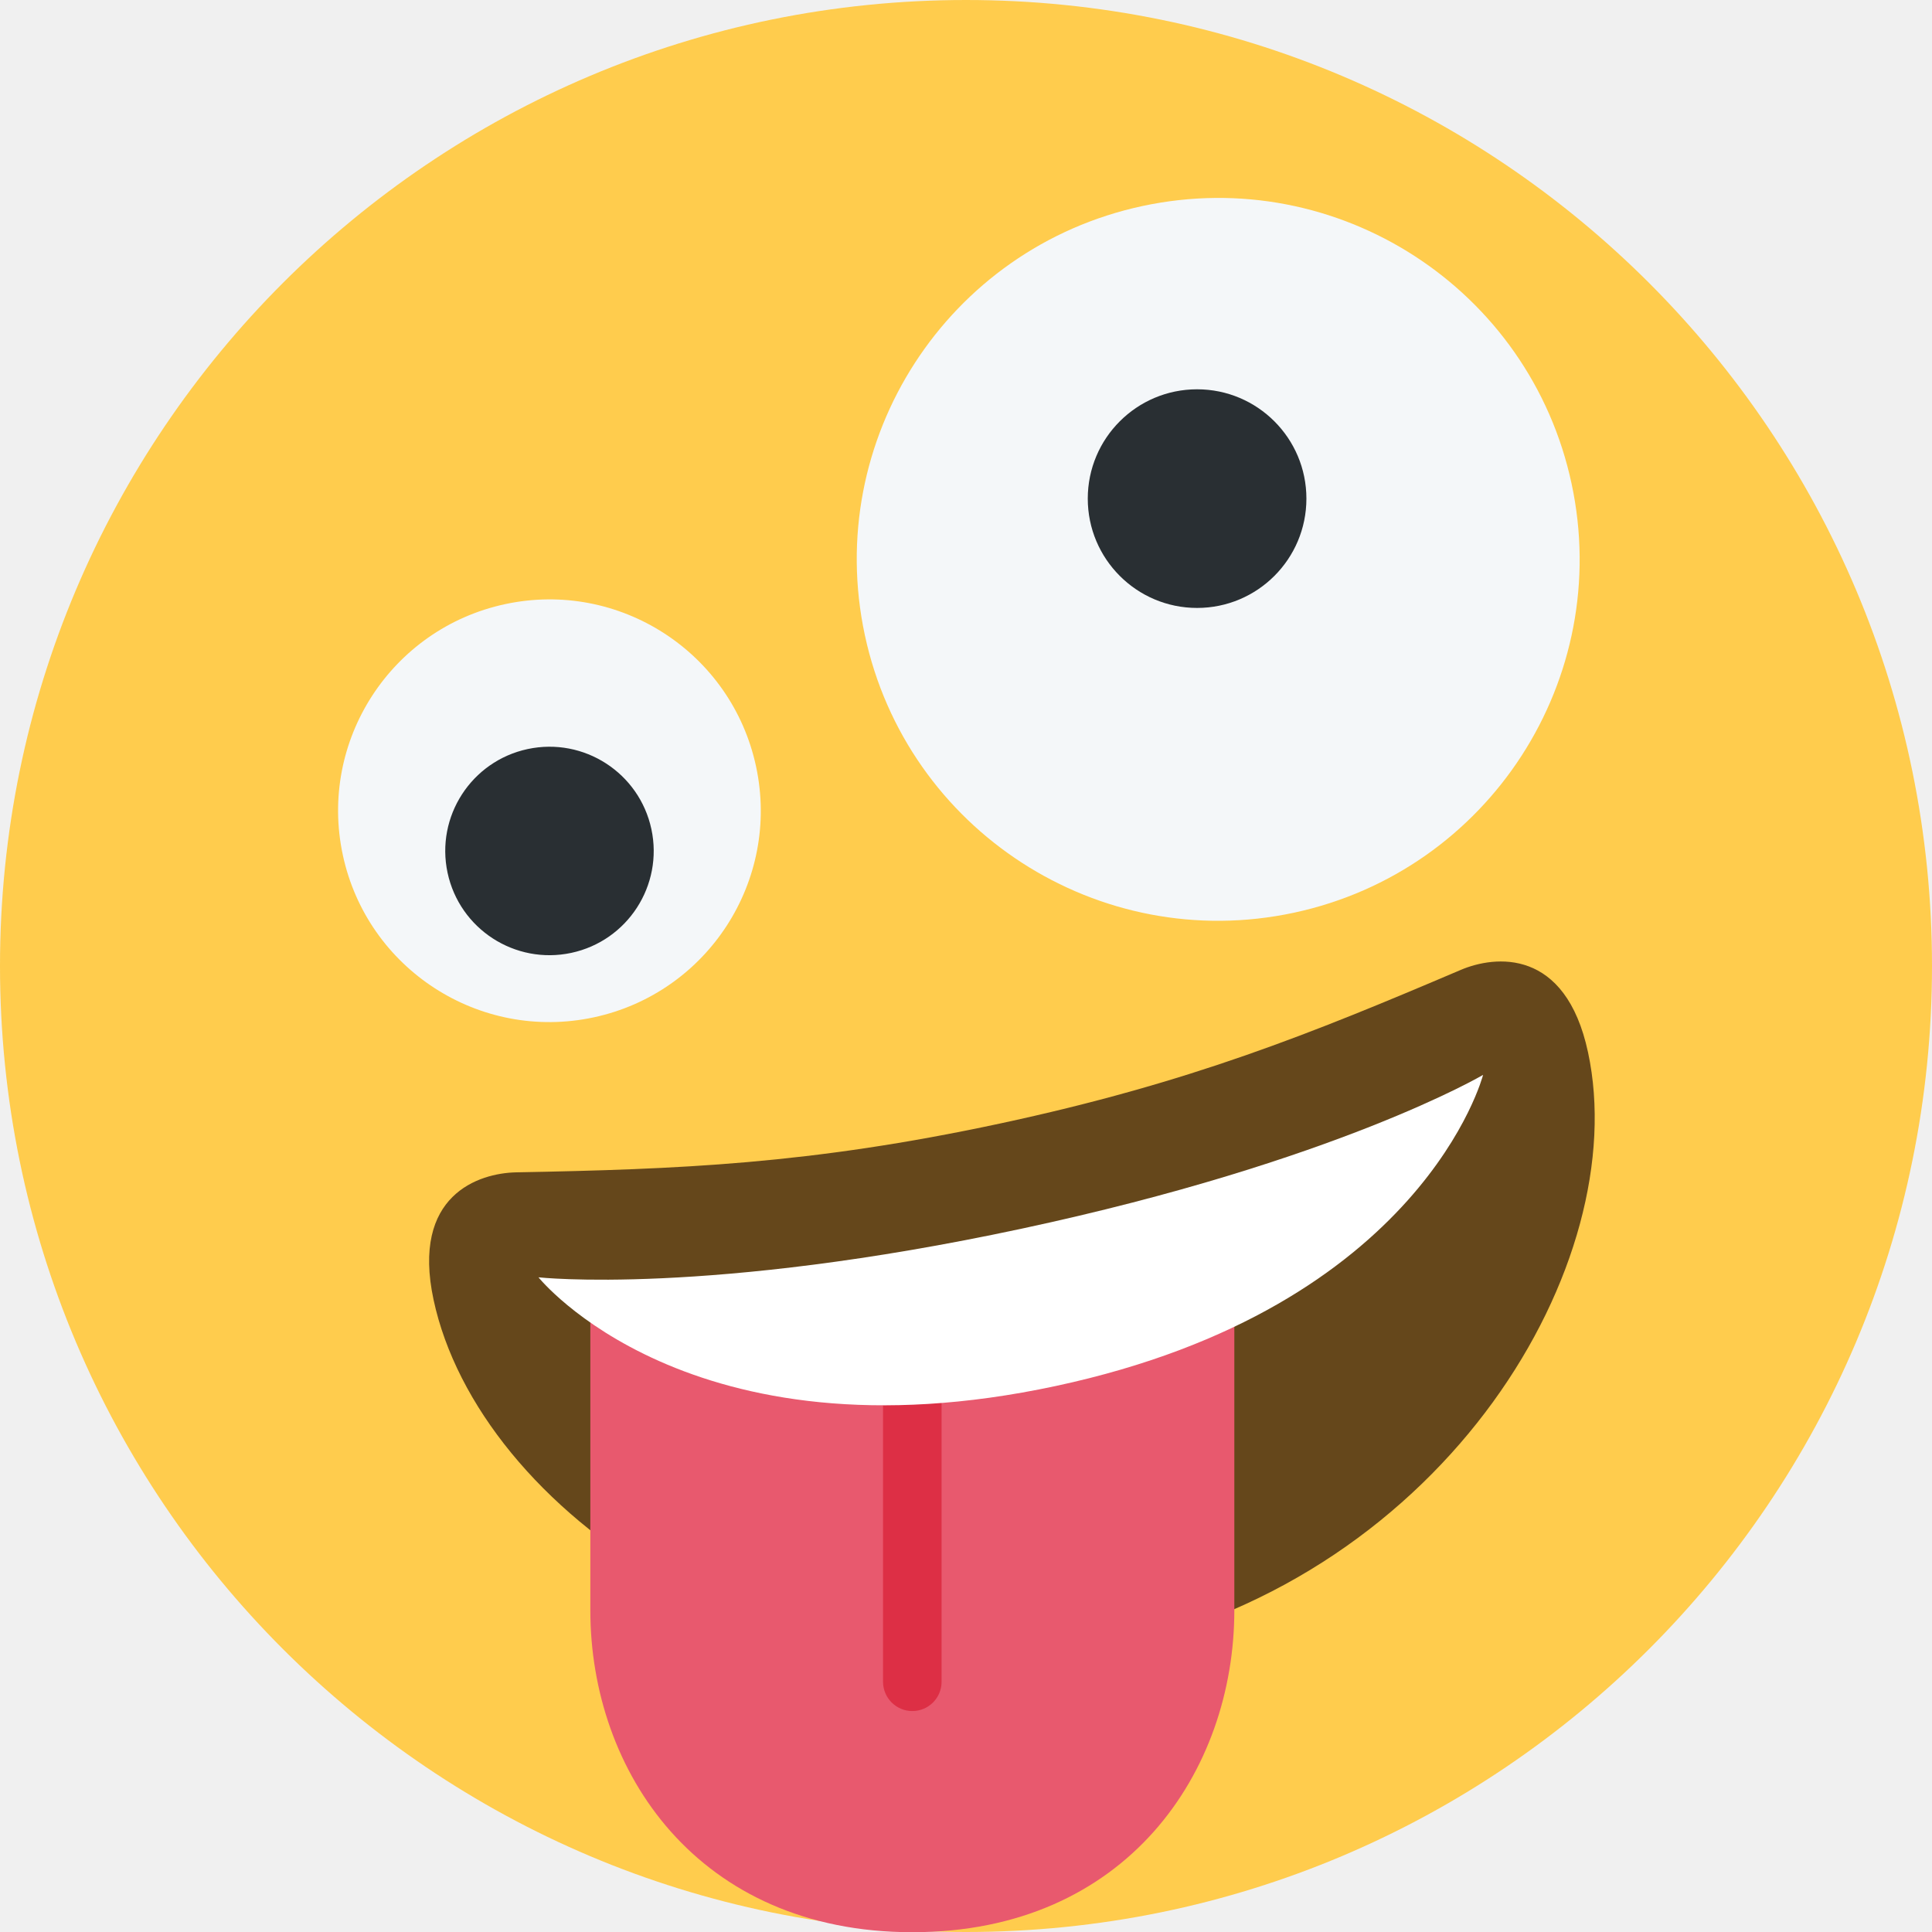
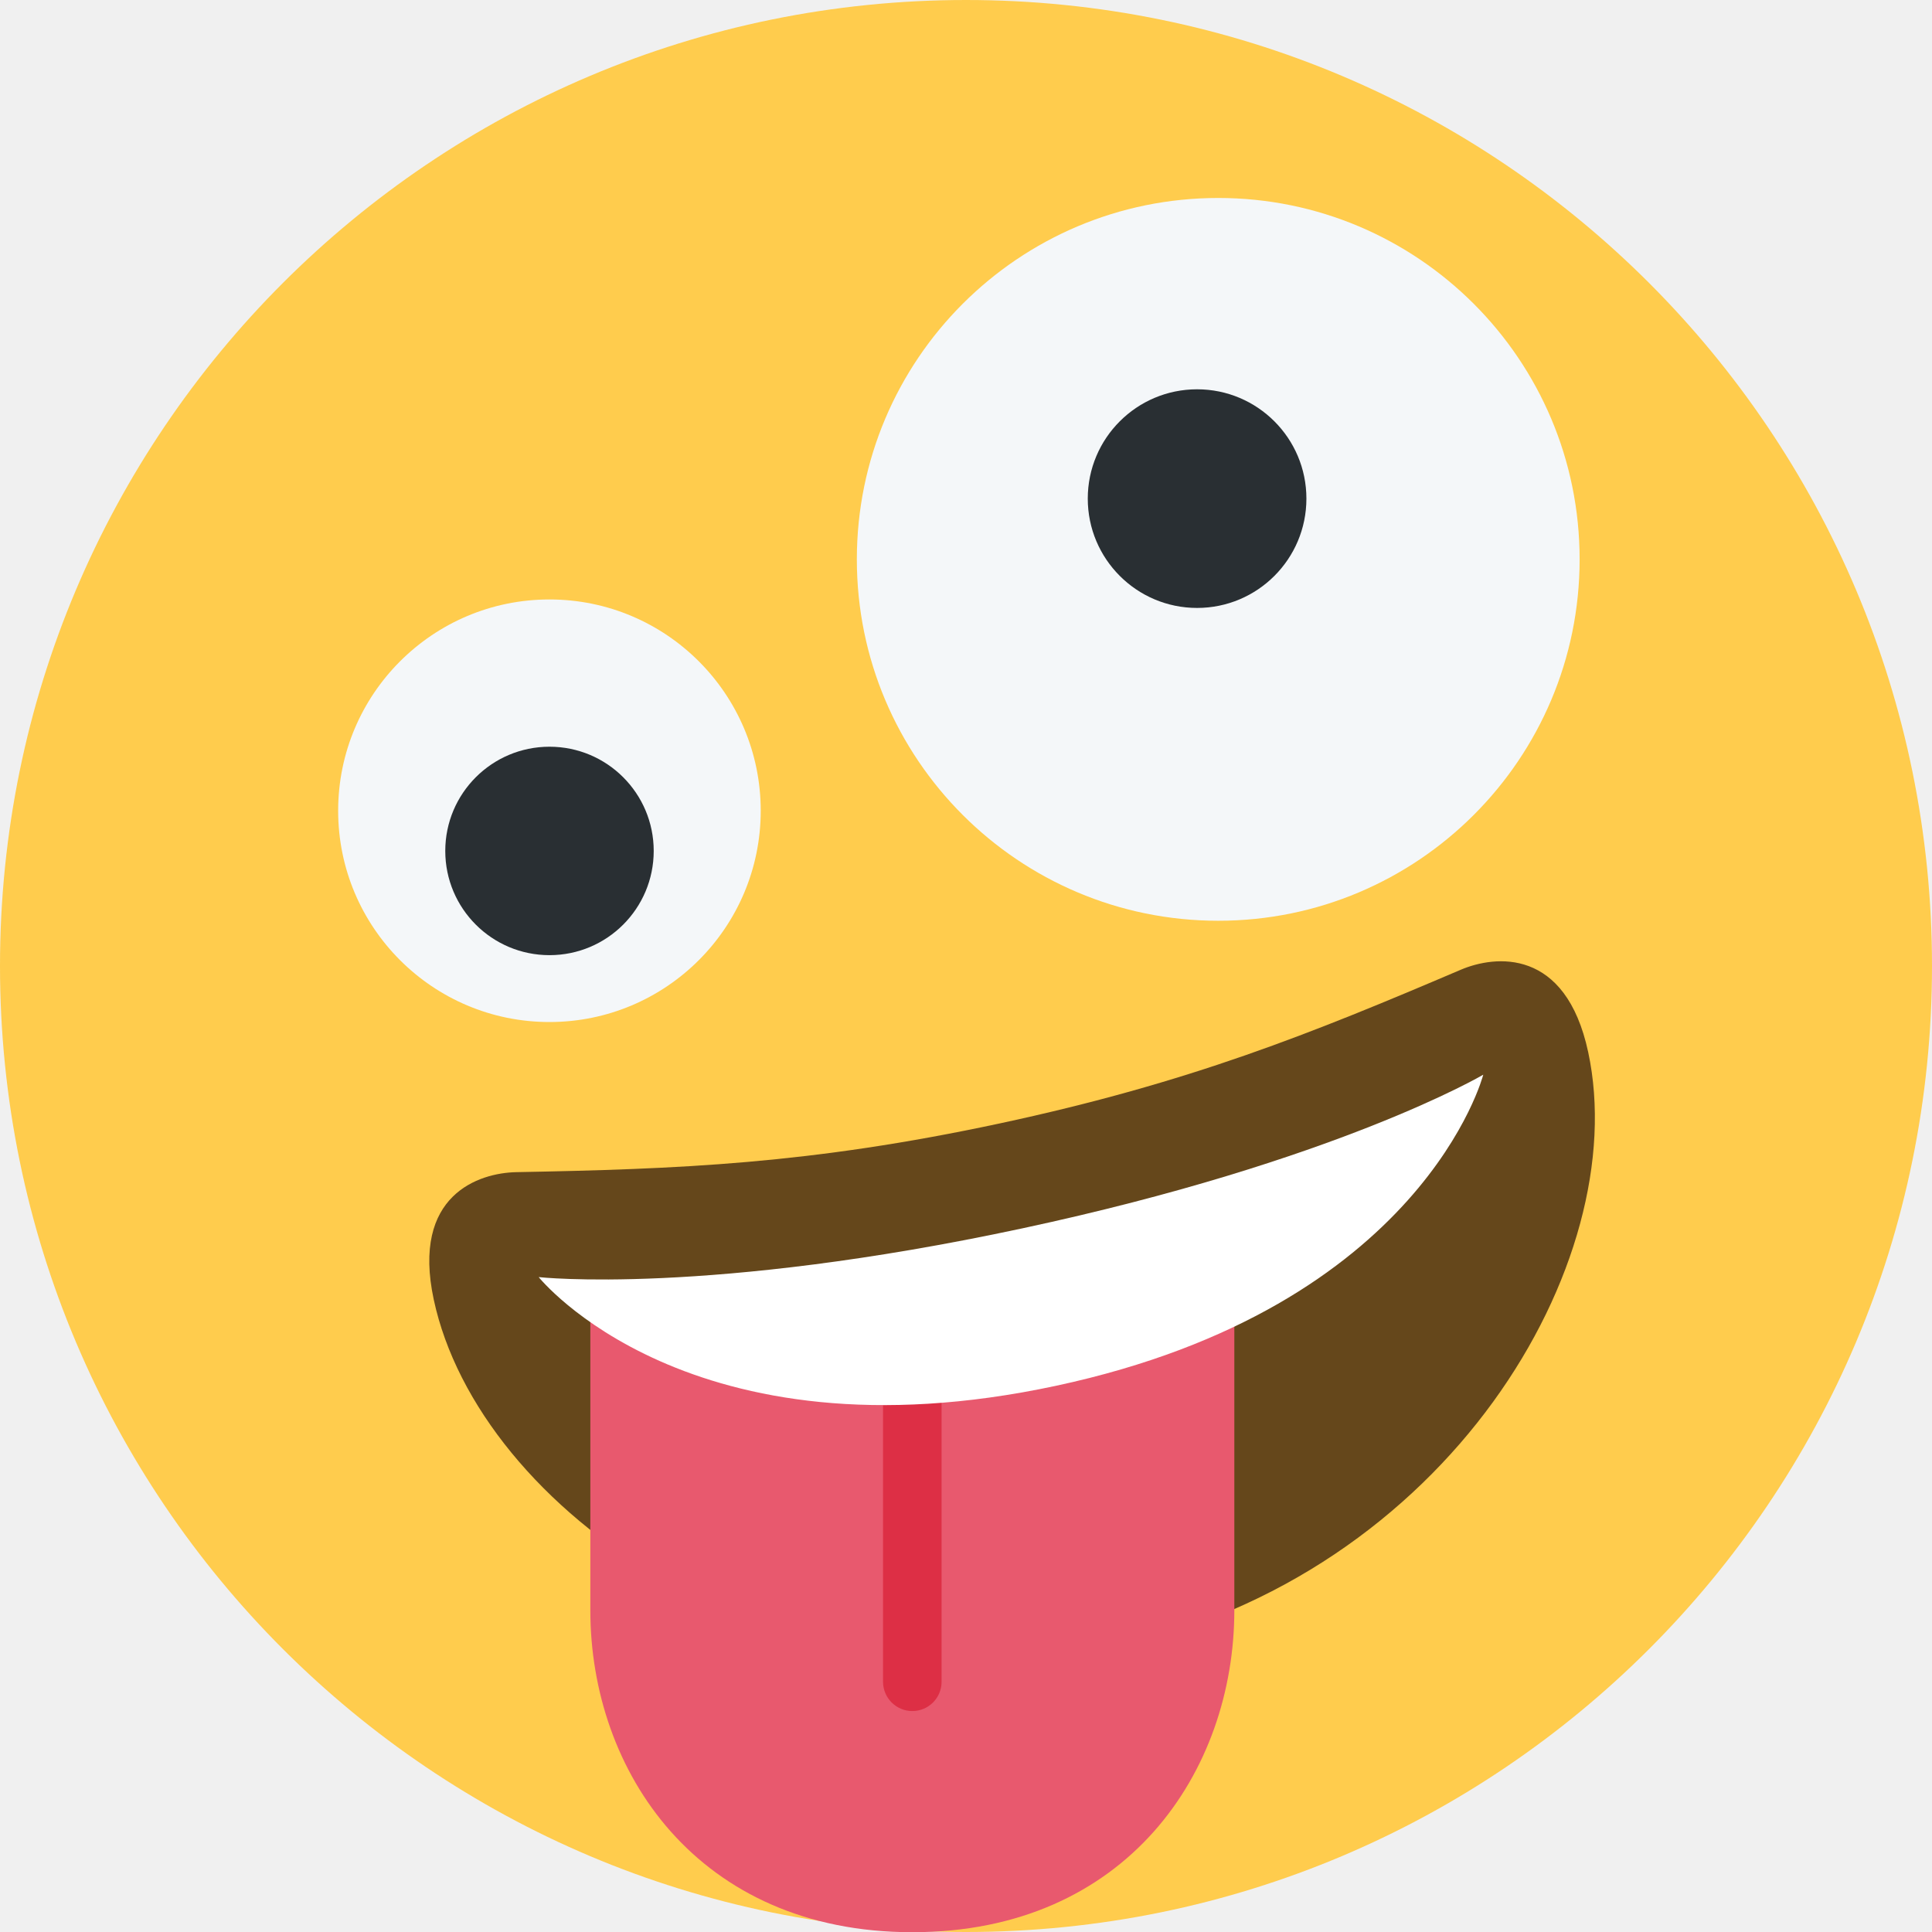
<svg xmlns="http://www.w3.org/2000/svg" viewBox="0 0 36 36">
  <circle cx="18" cy="18" r="18" fill="#FFCC4D" />
-   <path d="M 29.284,9.012 c 0.779,3.636 -1.537,7.216 -5.173,7.995 s -7.216,-1.537 -7.996,-5.173 c -0.779,-3.636 1.537,-7.216 5.173,-7.995 s 7.217,1.536 7.996,5.173 Z" fill="#F4F7F9" />
-   <circle fill="#292F33" cx="22.306" cy="9.291" r="2.037" />
-   <path d="M 14.088,14.282 c 0.456,2.126 -0.899,4.219 -3.025,4.675 s -4.219,-0.899 -4.675,-3.025 s 0.899,-4.219 3.025,-4.675 s 4.219,0.899 4.675,3.025 Z" fill="#F4F7F9" />
-   <ellipse transform="rotate(-12.095 10.236 15.853)" fill="#292F33" cx="10.238" cy="15.857" rx="1.942" ry="1.942" />
-   <path d="M 18.625,20.937 c 3.543,-0.759 5.805,-1.676 8.591,-2.863 c 0.636,-0.272 1.956,-0.42 2.375,1.536 c 0.838,3.911 -2.608,9.763 -8.87,11.105 c -6.263,1.342 -11.804,-2.584 -12.642,-6.495 c -0.419,-1.956 0.845,-2.36 1.536,-2.375 c 3.029,-0.058 5.467,-0.149 9.01,-0.908 Z" fill="#65471B" />
+   <circle cx="22.700" cy="10.423" r="6.734" fill="#F4F7F9" />
+   <circle cx="22.306" cy=" 9.291" r="2.037" fill="#292F33" />
+   <circle cx="10.238" cy="15.107" r="3.937" fill="#F4F7F9" />
+   <circle cx="10.239" cy="15.856" r="1.942" fill="#292F33" />
+   <path d="M 18,21 c 3.623,0 6.027,-0.422 9,-1 c 0.679,-0.132 2,0 2,2 c 0,4 -4.596,9 -11,9 c -6.405,0 -11,-5 -11,-9 c 0,-2 1.321,-2.131 2,-2 c 2.973,0.578 5.377,1 9,1 Z" transform="rotate(-12.095 18,18)" fill="#65471B" />
  <path d="M 11,24.004 h12 v6 c 0,3 -2,6 -6,6 s -6,-3 -6,-6 v-6 Z" fill="#E8596E" />
  <path d="M 17,31.883 c -0.301,0 -0.545,-0.244 -0.546,-0.545 v-6.295 h1.091 v6.295 c 0,0.301 -0.244,0.545 -0.545,0.545 Z" fill="#DD2F45" />
-   <path d="M 10.034,23.801 s 3.143,0.349 9.01,-0.908 s 8.591,-2.864 8.591,-2.864 s -1.117,4.33 -7.962,5.797 s -9.639,-2.025 -9.639,-2.025 Z" fill="#FFF" />
+   <path d="M 9,22 s 3,1 9,1 s 9,-1 9,-1 s -2,4 -9,4 s -9,-4 -9,-4 Z" transform="rotate(-12.095 18,18)" fill="#FFF" />
</svg>
